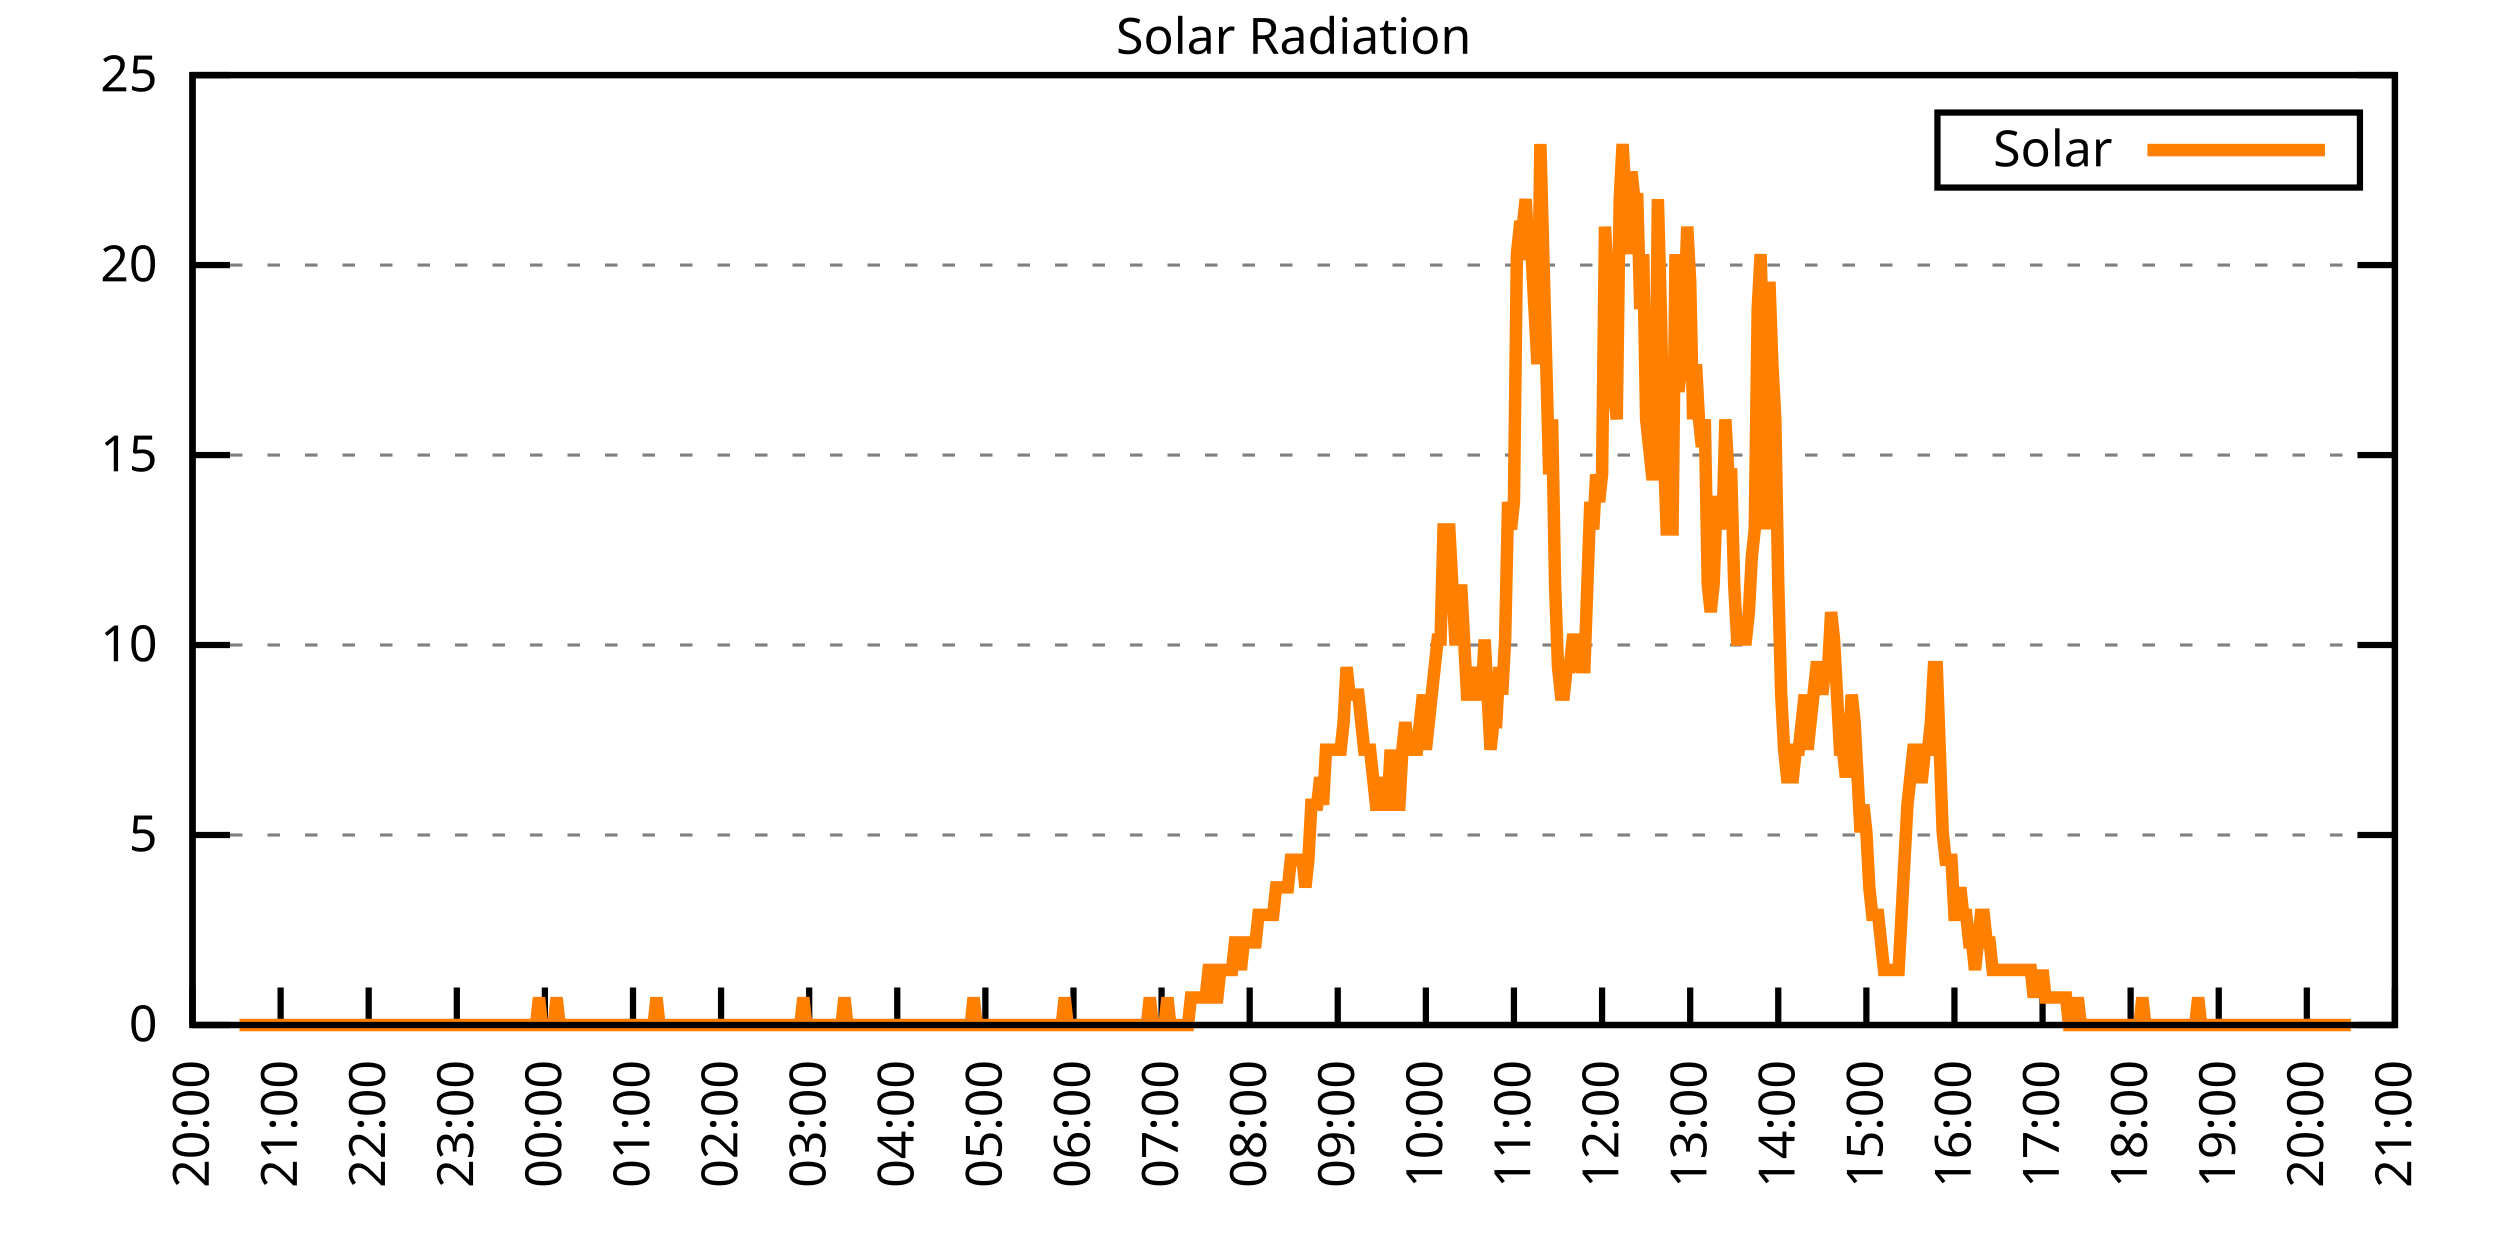
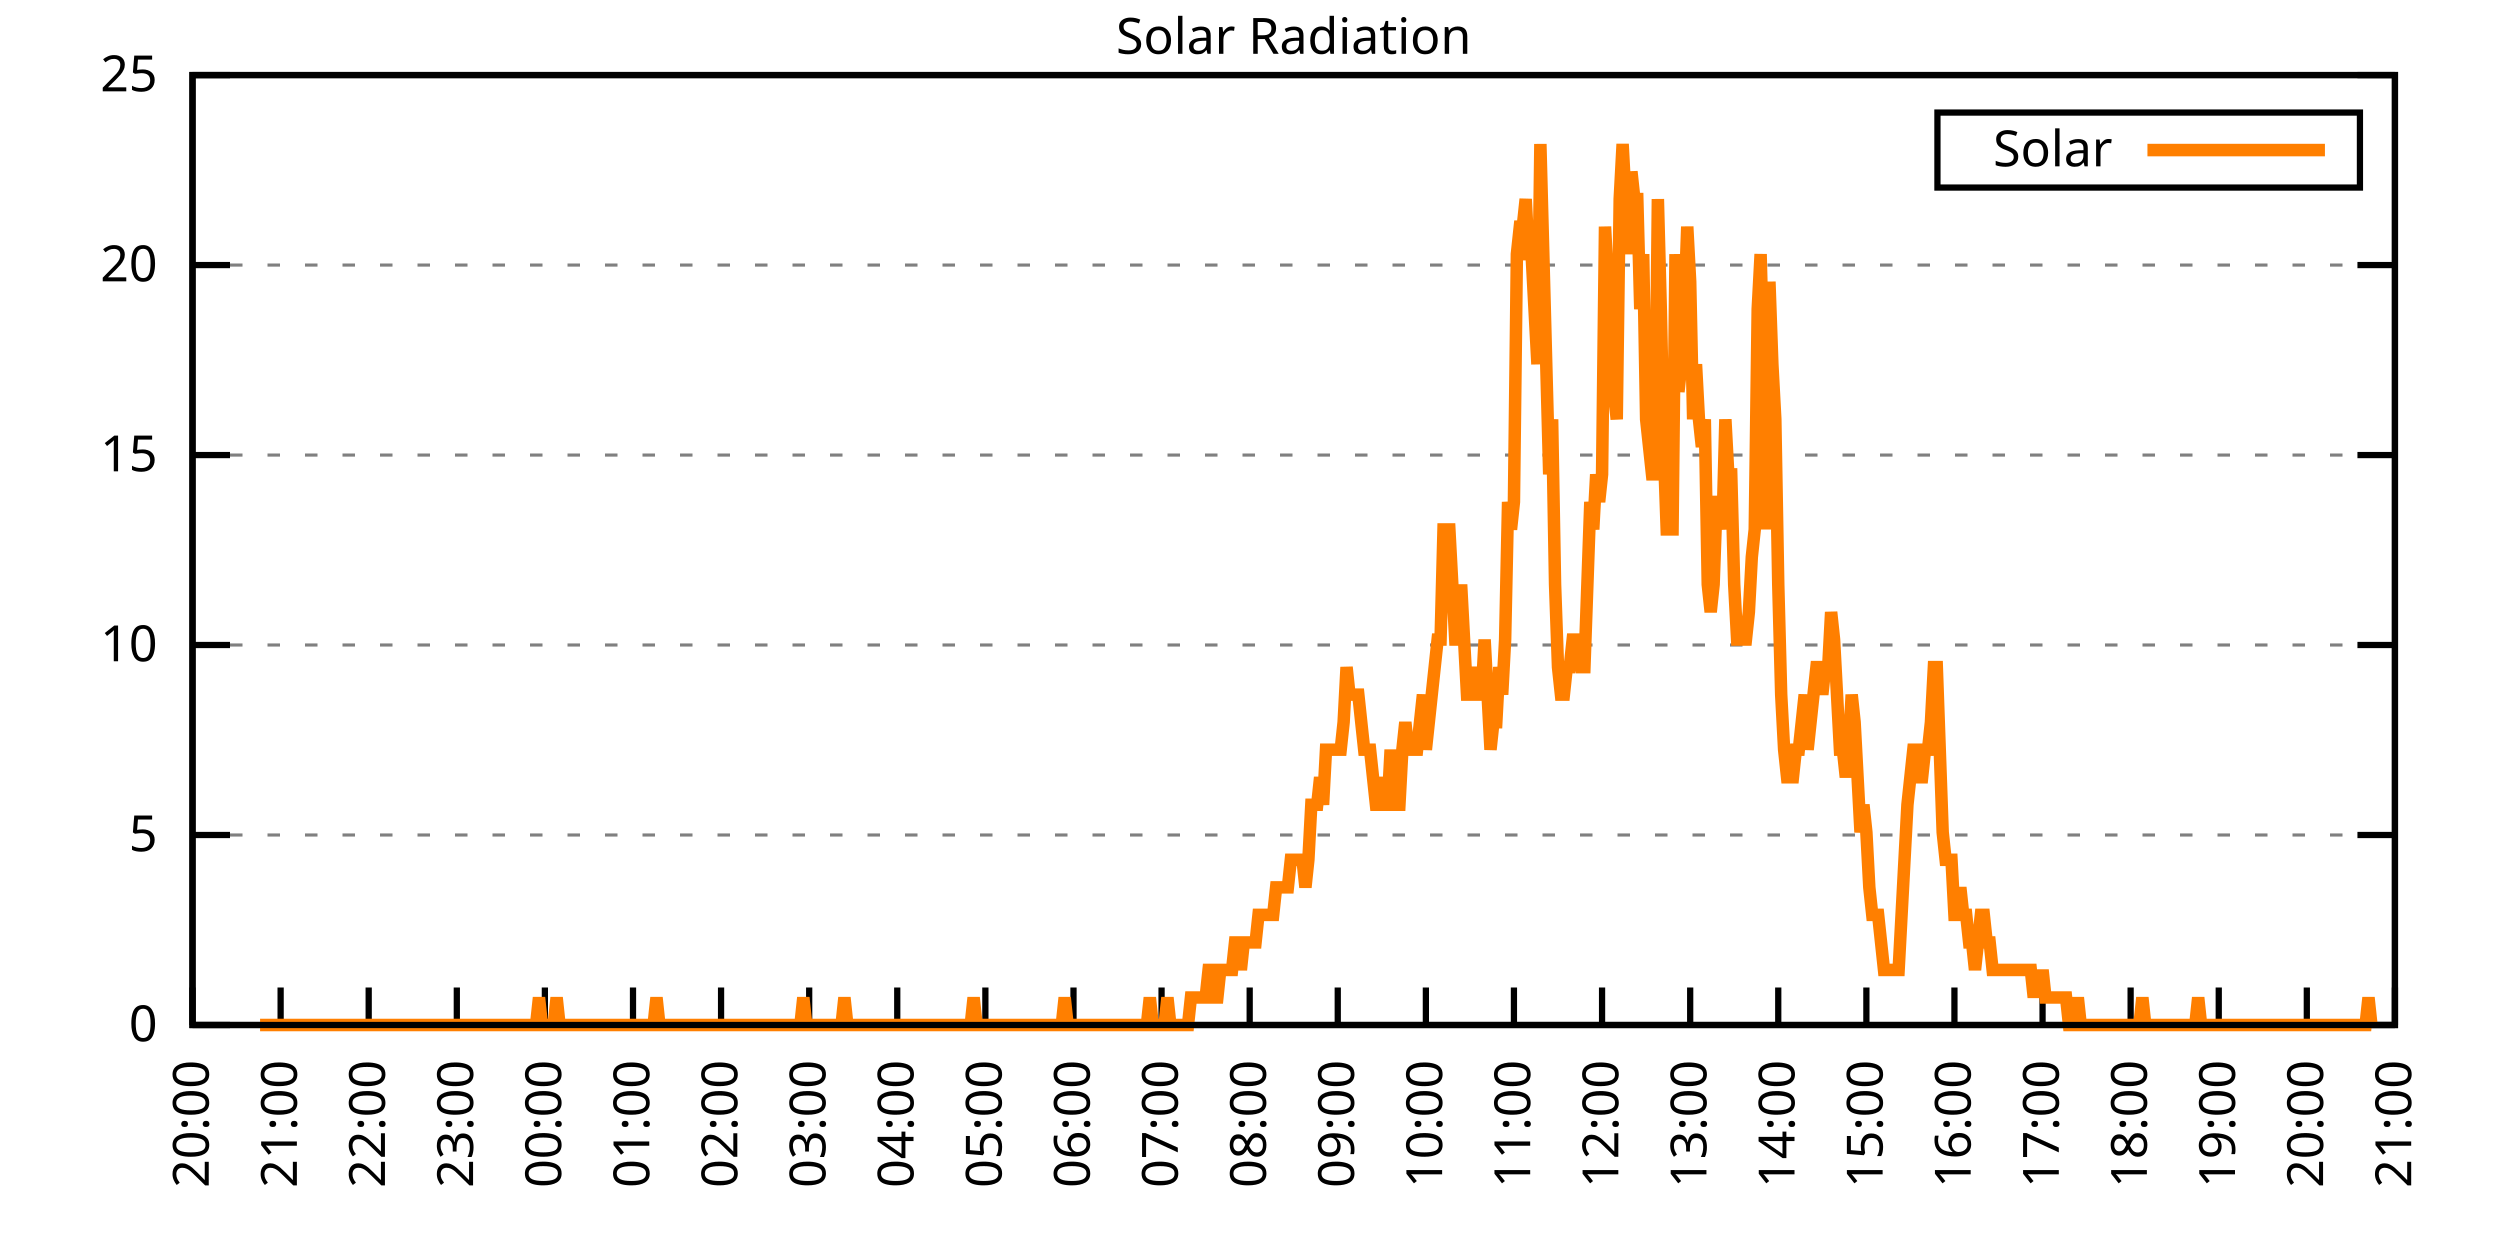
<svg xmlns="http://www.w3.org/2000/svg" xmlns:xlink="http://www.w3.org/1999/xlink" width="400" height="200" viewBox="0 0 400 200">
  <g id="gnuplot_canvas">
    <rect x="0" y="0" width="400" height="200" fill="none" />
    <defs>
      <circle id="gpDot" r="0.5" stroke-width="0.5" stroke="currentColor" />
      <path id="gpPt0" stroke-width="0.333" stroke="currentColor" d="M-1,0 h2 M0,-1 v2" />
      <path id="gpPt1" stroke-width="0.333" stroke="currentColor" d="M-1,-1 L1,1 M1,-1 L-1,1" />
      <path id="gpPt2" stroke-width="0.333" stroke="currentColor" d="M-1,0 L1,0 M0,-1 L0,1 M-1,-1 L1,1 M-1,1 L1,-1" />
      <rect id="gpPt3" stroke-width="0.333" stroke="currentColor" x="-1" y="-1" width="2" height="2" />
      <rect id="gpPt4" stroke-width="0.333" stroke="currentColor" fill="currentColor" x="-1" y="-1" width="2" height="2" />
      <circle id="gpPt5" stroke-width="0.333" stroke="currentColor" cx="0" cy="0" r="1" />
      <use xlink:href="#gpPt5" id="gpPt6" fill="currentColor" stroke="none" />
      <path id="gpPt7" stroke-width="0.333" stroke="currentColor" d="M0,-1.33 L-1.33,0.67 L1.33,0.67 z" />
      <use xlink:href="#gpPt7" id="gpPt8" fill="currentColor" stroke="none" />
      <use xlink:href="#gpPt7" id="gpPt9" stroke="currentColor" transform="rotate(180)" />
      <use xlink:href="#gpPt9" id="gpPt10" fill="currentColor" stroke="none" />
      <use xlink:href="#gpPt3" id="gpPt11" stroke="currentColor" transform="rotate(45)" />
      <use xlink:href="#gpPt11" id="gpPt12" fill="currentColor" stroke="none" />
      <path id="gpPt13" stroke-width="0.333" stroke="currentColor" d="M0,1.330 L1.265,0.411 L0.782,-1.067 L-0.782,-1.076 L-1.265,0.411 z" />
      <use xlink:href="#gpPt13" id="gpPt14" fill="currentColor" stroke="none" />
      <filter id="textbox" filterUnits="objectBoundingBox" x="0" y="0" height="1" width="1">
        <feFlood flood-color="white" flood-opacity="1" result="bgnd" />
        <feComposite in="SourceGraphic" in2="bgnd" operator="atop" />
      </filter>
      <filter id="greybox" filterUnits="objectBoundingBox" x="0" y="0" height="1" width="1">
        <feFlood flood-color="lightgrey" flood-opacity="1" result="grey" />
        <feComposite in="SourceGraphic" in2="grey" operator="atop" />
      </filter>
    </defs>
    <g fill="none" color="white" stroke="currentColor" stroke-width="1.00" stroke-linecap="butt" stroke-linejoin="miter">
</g>
    <g fill="none" color="black" stroke="currentColor" stroke-width="1.00" stroke-linecap="butt" stroke-linejoin="miter">
      <g stroke="none" shape-rendering="crispEdges">
        <polygon fill="rgb(255, 255, 255)" points="30.80,164.00 383.18,164.00 383.18,12.02 30.80,12.02 " />
      </g>
    </g>
    <g fill="none" color="black" stroke="currentColor" stroke-width="1.00" stroke-linecap="butt" stroke-linejoin="miter">
</g>
    <g fill="none" color="black" stroke="black" stroke-width="0.50" stroke-linecap="butt" stroke-linejoin="miter">
</g>
    <g fill="none" color="gray" stroke="currentColor" stroke-width="0.50" stroke-linecap="butt" stroke-linejoin="miter">
      <path stroke="gray" stroke-dasharray="2,4" class="gridline" d="M30.80,164.00 L383.19,164.00  " />
    </g>
    <g fill="none" color="gray" stroke="gray" stroke-width="1.00" stroke-linecap="butt" stroke-linejoin="miter">
</g>
    <g fill="none" color="black" stroke="currentColor" stroke-width="1.00" stroke-linecap="butt" stroke-linejoin="miter">
      <path stroke="black" d="M30.80,164.00 L36.80,164.00 M383.19,164.00 L377.19,164.00  " />
      <g transform="translate(25.20,166.60)" stroke="none" fill="black" font-family="Sans" font-size="8.00" text-anchor="end">
        <text>
          <tspan font-family="Sans"> 0</tspan>
        </text>
      </g>
    </g>
    <g fill="none" color="black" stroke="currentColor" stroke-width="1.00" stroke-linecap="butt" stroke-linejoin="miter">
</g>
    <g fill="none" color="black" stroke="black" stroke-width="0.50" stroke-linecap="butt" stroke-linejoin="miter">
</g>
    <g fill="none" color="gray" stroke="currentColor" stroke-width="0.50" stroke-linecap="butt" stroke-linejoin="miter">
      <path stroke="gray" stroke-dasharray="2,4" class="gridline" d="M30.80,133.60 L383.19,133.60  " />
    </g>
    <g fill="none" color="gray" stroke="gray" stroke-width="1.00" stroke-linecap="butt" stroke-linejoin="miter">
</g>
    <g fill="none" color="black" stroke="currentColor" stroke-width="1.00" stroke-linecap="butt" stroke-linejoin="miter">
      <path stroke="black" d="M30.80,133.60 L36.80,133.60 M383.19,133.60 L377.19,133.60  " />
      <g transform="translate(25.20,136.20)" stroke="none" fill="black" font-family="Sans" font-size="8.00" text-anchor="end">
        <text>
          <tspan font-family="Sans"> 5</tspan>
        </text>
      </g>
    </g>
    <g fill="none" color="black" stroke="currentColor" stroke-width="1.00" stroke-linecap="butt" stroke-linejoin="miter">
</g>
    <g fill="none" color="black" stroke="black" stroke-width="0.50" stroke-linecap="butt" stroke-linejoin="miter">
</g>
    <g fill="none" color="gray" stroke="currentColor" stroke-width="0.50" stroke-linecap="butt" stroke-linejoin="miter">
      <path stroke="gray" stroke-dasharray="2,4" class="gridline" d="M30.80,103.20 L383.19,103.20  " />
    </g>
    <g fill="none" color="gray" stroke="gray" stroke-width="1.00" stroke-linecap="butt" stroke-linejoin="miter">
</g>
    <g fill="none" color="black" stroke="currentColor" stroke-width="1.00" stroke-linecap="butt" stroke-linejoin="miter">
      <path stroke="black" d="M30.80,103.20 L36.80,103.20 M383.19,103.20 L377.19,103.20  " />
      <g transform="translate(25.20,105.80)" stroke="none" fill="black" font-family="Sans" font-size="8.00" text-anchor="end">
        <text>
          <tspan font-family="Sans"> 10</tspan>
        </text>
      </g>
    </g>
    <g fill="none" color="black" stroke="currentColor" stroke-width="1.00" stroke-linecap="butt" stroke-linejoin="miter">
</g>
    <g fill="none" color="black" stroke="black" stroke-width="0.50" stroke-linecap="butt" stroke-linejoin="miter">
</g>
    <g fill="none" color="gray" stroke="currentColor" stroke-width="0.50" stroke-linecap="butt" stroke-linejoin="miter">
      <path stroke="gray" stroke-dasharray="2,4" class="gridline" d="M30.80,72.81 L383.19,72.81  " />
    </g>
    <g fill="none" color="gray" stroke="gray" stroke-width="1.00" stroke-linecap="butt" stroke-linejoin="miter">
</g>
    <g fill="none" color="black" stroke="currentColor" stroke-width="1.00" stroke-linecap="butt" stroke-linejoin="miter">
      <path stroke="black" d="M30.80,72.81 L36.80,72.81 M383.19,72.81 L377.19,72.81  " />
      <g transform="translate(25.20,75.41)" stroke="none" fill="black" font-family="Sans" font-size="8.00" text-anchor="end">
        <text>
          <tspan font-family="Sans"> 15</tspan>
        </text>
      </g>
    </g>
    <g fill="none" color="black" stroke="currentColor" stroke-width="1.00" stroke-linecap="butt" stroke-linejoin="miter">
</g>
    <g fill="none" color="black" stroke="black" stroke-width="0.50" stroke-linecap="butt" stroke-linejoin="miter">
</g>
    <g fill="none" color="gray" stroke="currentColor" stroke-width="0.50" stroke-linecap="butt" stroke-linejoin="miter">
      <path stroke="gray" stroke-dasharray="2,4" class="gridline" d="M30.80,42.41 L383.19,42.41  " />
    </g>
    <g fill="none" color="gray" stroke="gray" stroke-width="1.00" stroke-linecap="butt" stroke-linejoin="miter">
</g>
    <g fill="none" color="black" stroke="currentColor" stroke-width="1.00" stroke-linecap="butt" stroke-linejoin="miter">
      <path stroke="black" d="M30.80,42.41 L36.80,42.41 M383.19,42.41 L377.19,42.41  " />
      <g transform="translate(25.20,45.01)" stroke="none" fill="black" font-family="Sans" font-size="8.00" text-anchor="end">
        <text>
          <tspan font-family="Sans"> 20</tspan>
        </text>
      </g>
    </g>
    <g fill="none" color="black" stroke="currentColor" stroke-width="1.00" stroke-linecap="butt" stroke-linejoin="miter">
</g>
    <g fill="none" color="black" stroke="black" stroke-width="0.50" stroke-linecap="butt" stroke-linejoin="miter">
</g>
    <g fill="none" color="gray" stroke="currentColor" stroke-width="0.50" stroke-linecap="butt" stroke-linejoin="miter">
      <path stroke="gray" stroke-dasharray="2,4" class="gridline" d="M30.80,12.01 L383.19,12.01  " />
    </g>
    <g fill="none" color="gray" stroke="gray" stroke-width="1.00" stroke-linecap="butt" stroke-linejoin="miter">
</g>
    <g fill="none" color="black" stroke="currentColor" stroke-width="1.00" stroke-linecap="butt" stroke-linejoin="miter">
      <path stroke="black" d="M30.80,12.01 L36.80,12.01 M383.19,12.01 L377.19,12.01  " />
      <g transform="translate(25.20,14.61)" stroke="none" fill="black" font-family="Sans" font-size="8.00" text-anchor="end">
        <text>
          <tspan font-family="Sans"> 25</tspan>
        </text>
      </g>
    </g>
    <g fill="none" color="black" stroke="currentColor" stroke-width="1.00" stroke-linecap="butt" stroke-linejoin="miter">
      <path stroke="black" d="M30.80,164.00 L30.80,158.00  " />
      <g transform="translate(33.40,169.60) rotate(270.00)" stroke="none" fill="black" font-family="Sans" font-size="8.00" text-anchor="end">
        <text>
          <tspan font-family="Sans">20:00</tspan>
        </text>
      </g>
    </g>
    <g fill="none" color="black" stroke="currentColor" stroke-width="1.00" stroke-linecap="butt" stroke-linejoin="miter">
      <path stroke="black" d="M44.90,164.00 L44.90,158.00  " />
      <g transform="translate(47.50,169.60) rotate(270.00)" stroke="none" fill="black" font-family="Sans" font-size="8.00" text-anchor="end">
        <text>
          <tspan font-family="Sans">21:00</tspan>
        </text>
      </g>
    </g>
    <g fill="none" color="black" stroke="currentColor" stroke-width="1.00" stroke-linecap="butt" stroke-linejoin="miter">
      <path stroke="black" d="M58.99,164.00 L58.99,158.00  " />
      <g transform="translate(61.59,169.60) rotate(270.00)" stroke="none" fill="black" font-family="Sans" font-size="8.00" text-anchor="end">
        <text>
          <tspan font-family="Sans">22:00</tspan>
        </text>
      </g>
    </g>
    <g fill="none" color="black" stroke="currentColor" stroke-width="1.00" stroke-linecap="butt" stroke-linejoin="miter">
      <path stroke="black" d="M73.09,164.00 L73.09,158.00  " />
      <g transform="translate(75.69,169.60) rotate(270.00)" stroke="none" fill="black" font-family="Sans" font-size="8.00" text-anchor="end">
        <text>
          <tspan font-family="Sans">23:00</tspan>
        </text>
      </g>
    </g>
    <g fill="none" color="black" stroke="currentColor" stroke-width="1.00" stroke-linecap="butt" stroke-linejoin="miter">
      <path stroke="black" d="M87.18,164.00 L87.18,158.00  " />
      <g transform="translate(89.78,169.60) rotate(270.00)" stroke="none" fill="black" font-family="Sans" font-size="8.00" text-anchor="end">
        <text>
          <tspan font-family="Sans">00:00</tspan>
        </text>
      </g>
    </g>
    <g fill="none" color="black" stroke="currentColor" stroke-width="1.00" stroke-linecap="butt" stroke-linejoin="miter">
      <path stroke="black" d="M101.28,164.00 L101.28,158.00  " />
      <g transform="translate(103.88,169.60) rotate(270.00)" stroke="none" fill="black" font-family="Sans" font-size="8.00" text-anchor="end">
        <text>
          <tspan font-family="Sans">01:00</tspan>
        </text>
      </g>
    </g>
    <g fill="none" color="black" stroke="currentColor" stroke-width="1.00" stroke-linecap="butt" stroke-linejoin="miter">
      <path stroke="black" d="M115.37,164.00 L115.37,158.00  " />
      <g transform="translate(117.97,169.60) rotate(270.00)" stroke="none" fill="black" font-family="Sans" font-size="8.00" text-anchor="end">
        <text>
          <tspan font-family="Sans">02:00</tspan>
        </text>
      </g>
    </g>
    <g fill="none" color="black" stroke="currentColor" stroke-width="1.00" stroke-linecap="butt" stroke-linejoin="miter">
      <path stroke="black" d="M129.47,164.00 L129.47,158.00  " />
      <g transform="translate(132.07,169.60) rotate(270.00)" stroke="none" fill="black" font-family="Sans" font-size="8.00" text-anchor="end">
        <text>
          <tspan font-family="Sans">03:00</tspan>
        </text>
      </g>
    </g>
    <g fill="none" color="black" stroke="currentColor" stroke-width="1.00" stroke-linecap="butt" stroke-linejoin="miter">
      <path stroke="black" d="M143.56,164.00 L143.56,158.00  " />
      <g transform="translate(146.16,169.60) rotate(270.00)" stroke="none" fill="black" font-family="Sans" font-size="8.00" text-anchor="end">
        <text>
          <tspan font-family="Sans">04:00</tspan>
        </text>
      </g>
    </g>
    <g fill="none" color="black" stroke="currentColor" stroke-width="1.00" stroke-linecap="butt" stroke-linejoin="miter">
      <path stroke="black" d="M157.66,164.00 L157.66,158.00  " />
      <g transform="translate(160.26,169.60) rotate(270.00)" stroke="none" fill="black" font-family="Sans" font-size="8.00" text-anchor="end">
        <text>
          <tspan font-family="Sans">05:00</tspan>
        </text>
      </g>
    </g>
    <g fill="none" color="black" stroke="currentColor" stroke-width="1.00" stroke-linecap="butt" stroke-linejoin="miter">
      <path stroke="black" d="M171.76,164.00 L171.76,158.00  " />
      <g transform="translate(174.36,169.60) rotate(270.00)" stroke="none" fill="black" font-family="Sans" font-size="8.00" text-anchor="end">
        <text>
          <tspan font-family="Sans">06:00</tspan>
        </text>
      </g>
    </g>
    <g fill="none" color="black" stroke="currentColor" stroke-width="1.00" stroke-linecap="butt" stroke-linejoin="miter">
      <path stroke="black" d="M185.85,164.00 L185.85,158.00  " />
      <g transform="translate(188.45,169.60) rotate(270.00)" stroke="none" fill="black" font-family="Sans" font-size="8.00" text-anchor="end">
        <text>
          <tspan font-family="Sans">07:00</tspan>
        </text>
      </g>
    </g>
    <g fill="none" color="black" stroke="currentColor" stroke-width="1.00" stroke-linecap="butt" stroke-linejoin="miter">
      <path stroke="black" d="M199.95,164.00 L199.95,158.00  " />
      <g transform="translate(202.55,169.60) rotate(270.00)" stroke="none" fill="black" font-family="Sans" font-size="8.00" text-anchor="end">
        <text>
          <tspan font-family="Sans">08:00</tspan>
        </text>
      </g>
    </g>
    <g fill="none" color="black" stroke="currentColor" stroke-width="1.00" stroke-linecap="butt" stroke-linejoin="miter">
      <path stroke="black" d="M214.04,164.00 L214.04,158.00  " />
      <g transform="translate(216.64,169.60) rotate(270.00)" stroke="none" fill="black" font-family="Sans" font-size="8.00" text-anchor="end">
        <text>
          <tspan font-family="Sans">09:00</tspan>
        </text>
      </g>
    </g>
    <g fill="none" color="black" stroke="currentColor" stroke-width="1.00" stroke-linecap="butt" stroke-linejoin="miter">
      <path stroke="black" d="M228.14,164.00 L228.14,158.00  " />
      <g transform="translate(230.74,169.60) rotate(270.00)" stroke="none" fill="black" font-family="Sans" font-size="8.00" text-anchor="end">
        <text>
          <tspan font-family="Sans">10:00</tspan>
        </text>
      </g>
    </g>
    <g fill="none" color="black" stroke="currentColor" stroke-width="1.00" stroke-linecap="butt" stroke-linejoin="miter">
      <path stroke="black" d="M242.23,164.00 L242.23,158.00  " />
      <g transform="translate(244.83,169.60) rotate(270.00)" stroke="none" fill="black" font-family="Sans" font-size="8.00" text-anchor="end">
        <text>
          <tspan font-family="Sans">11:00</tspan>
        </text>
      </g>
    </g>
    <g fill="none" color="black" stroke="currentColor" stroke-width="1.00" stroke-linecap="butt" stroke-linejoin="miter">
      <path stroke="black" d="M256.33,164.00 L256.33,158.00  " />
      <g transform="translate(258.93,169.60) rotate(270.00)" stroke="none" fill="black" font-family="Sans" font-size="8.00" text-anchor="end">
        <text>
          <tspan font-family="Sans">12:00</tspan>
        </text>
      </g>
    </g>
    <g fill="none" color="black" stroke="currentColor" stroke-width="1.00" stroke-linecap="butt" stroke-linejoin="miter">
      <path stroke="black" d="M270.43,164.00 L270.43,158.00  " />
      <g transform="translate(273.03,169.60) rotate(270.00)" stroke="none" fill="black" font-family="Sans" font-size="8.00" text-anchor="end">
        <text>
          <tspan font-family="Sans">13:00</tspan>
        </text>
      </g>
    </g>
    <g fill="none" color="black" stroke="currentColor" stroke-width="1.00" stroke-linecap="butt" stroke-linejoin="miter">
      <path stroke="black" d="M284.52,164.00 L284.52,158.00  " />
      <g transform="translate(287.12,169.60) rotate(270.00)" stroke="none" fill="black" font-family="Sans" font-size="8.00" text-anchor="end">
        <text>
          <tspan font-family="Sans">14:00</tspan>
        </text>
      </g>
    </g>
    <g fill="none" color="black" stroke="currentColor" stroke-width="1.00" stroke-linecap="butt" stroke-linejoin="miter">
      <path stroke="black" d="M298.62,164.00 L298.62,158.00  " />
      <g transform="translate(301.22,169.60) rotate(270.00)" stroke="none" fill="black" font-family="Sans" font-size="8.00" text-anchor="end">
        <text>
          <tspan font-family="Sans">15:00</tspan>
        </text>
      </g>
    </g>
    <g fill="none" color="black" stroke="currentColor" stroke-width="1.00" stroke-linecap="butt" stroke-linejoin="miter">
      <path stroke="black" d="M312.71,164.00 L312.71,158.00  " />
      <g transform="translate(315.31,169.60) rotate(270.00)" stroke="none" fill="black" font-family="Sans" font-size="8.00" text-anchor="end">
        <text>
          <tspan font-family="Sans">16:00</tspan>
        </text>
      </g>
    </g>
    <g fill="none" color="black" stroke="currentColor" stroke-width="1.00" stroke-linecap="butt" stroke-linejoin="miter">
      <path stroke="black" d="M326.81,164.00 L326.81,158.00  " />
      <g transform="translate(329.41,169.60) rotate(270.00)" stroke="none" fill="black" font-family="Sans" font-size="8.00" text-anchor="end">
        <text>
          <tspan font-family="Sans">17:00</tspan>
        </text>
      </g>
    </g>
    <g fill="none" color="black" stroke="currentColor" stroke-width="1.00" stroke-linecap="butt" stroke-linejoin="miter">
      <path stroke="black" d="M340.90,164.00 L340.90,158.00  " />
      <g transform="translate(343.50,169.60) rotate(270.00)" stroke="none" fill="black" font-family="Sans" font-size="8.00" text-anchor="end">
        <text>
          <tspan font-family="Sans">18:00</tspan>
        </text>
      </g>
    </g>
    <g fill="none" color="black" stroke="currentColor" stroke-width="1.00" stroke-linecap="butt" stroke-linejoin="miter">
      <path stroke="black" d="M355.00,164.00 L355.00,158.00  " />
      <g transform="translate(357.60,169.60) rotate(270.00)" stroke="none" fill="black" font-family="Sans" font-size="8.00" text-anchor="end">
        <text>
          <tspan font-family="Sans">19:00</tspan>
        </text>
      </g>
    </g>
    <g fill="none" color="black" stroke="currentColor" stroke-width="1.00" stroke-linecap="butt" stroke-linejoin="miter">
      <path stroke="black" d="M369.09,164.00 L369.09,158.00  " />
      <g transform="translate(371.69,169.60) rotate(270.00)" stroke="none" fill="black" font-family="Sans" font-size="8.00" text-anchor="end">
        <text>
          <tspan font-family="Sans">20:00</tspan>
        </text>
      </g>
    </g>
    <g fill="none" color="black" stroke="currentColor" stroke-width="1.00" stroke-linecap="butt" stroke-linejoin="miter">
      <path stroke="black" d="M383.19,164.00 L383.19,158.00  " />
      <g transform="translate(385.79,169.60) rotate(270.00)" stroke="none" fill="black" font-family="Sans" font-size="8.00" text-anchor="end">
        <text>
          <tspan font-family="Sans">21:00</tspan>
        </text>
      </g>
    </g>
    <g fill="none" color="black" stroke="currentColor" stroke-width="1.00" stroke-linecap="butt" stroke-linejoin="miter">
</g>
    <g fill="none" color="black" stroke="currentColor" stroke-width="1.00" stroke-linecap="butt" stroke-linejoin="miter">
      <path stroke="black" d="M30.80,12.01 L30.80,164.00 L383.19,164.00 L383.19,12.01 L30.80,12.01 Z  " />
    </g>
    <g fill="none" color="black" stroke="currentColor" stroke-width="1.00" stroke-linecap="butt" stroke-linejoin="miter">
</g>
    <g fill="none" color="black" stroke="currentColor" stroke-width="1.00" stroke-linecap="butt" stroke-linejoin="miter">
      <path stroke="black" d="M309.99,30.01 L309.99,18.01 L377.59,18.01 L377.59,30.01 L309.99,30.01 Z  " />
    </g>
    <g id="Solar_Radiation_plot_1">
      <g fill="none" color="white" stroke="black" stroke-width="2.00" stroke-linecap="butt" stroke-linejoin="miter">
</g>
      <g fill="none" color="black" stroke="currentColor" stroke-width="2.00" stroke-linecap="butt" stroke-linejoin="miter">
        <g transform="translate(337.99,26.61)" stroke="none" fill="black" font-family="Sans" font-size="8.00" text-anchor="end">
          <text>
            <tspan font-family="Sans">Solar</tspan>
          </text>
        </g>
      </g>
      <g fill="none" color="black" stroke="currentColor" stroke-width="2.00" stroke-linecap="butt" stroke-linejoin="miter">
-         <path stroke="rgb(255, 127,   0)" d="M343.59,24.01 L371.99,24.01 M38.32,164.00 L38.79,164.00 L39.26,164.00 L39.73,164.00 L40.20,164.00 L40.67,164.00   L41.14,164.00 L41.61,164.00 L42.08,164.00 L42.55,164.00 L43.02,164.00 L43.49,164.00 L43.96,164.00 L44.43,164.00   L44.90,164.00 L45.37,164.00 L45.84,164.00 L46.31,164.00 L46.78,164.00 L47.24,164.00 L47.71,164.00 L48.18,164.00   L48.65,164.00 L49.12,164.00 L49.59,164.00 L50.06,164.00 L50.53,164.00 L51.00,164.00 L51.47,164.00 L51.94,164.00   L52.41,164.00 L52.88,164.00 L53.35,164.00 L53.82,164.00 L54.29,164.00 L54.76,164.00 L55.23,164.00 L55.70,164.00   L56.17,164.00 L56.64,164.00 L57.11,164.00 L57.58,164.00 L58.05,164.00 L58.52,164.00 L58.99,164.00 L59.46,164.00   L59.93,164.00 L60.40,164.00 L60.87,164.00 L61.34,164.00 L61.81,164.00 L62.28,164.00 L62.75,164.00 L63.22,164.00   L63.69,164.00 L64.16,164.00 L64.63,164.00 L65.10,164.00 L65.57,164.00 L66.04,164.00 L66.51,164.00 L66.98,164.00   L67.45,164.00 L67.92,164.00 L68.39,164.00 L68.86,164.00 L69.33,164.00 L69.80,164.00 L70.27,164.00 L70.74,164.00   L71.21,164.00 L71.68,164.00 L72.15,164.00 L72.62,164.00 L73.09,164.00 L73.56,164.00 L74.03,164.00 L74.50,164.00   L74.97,164.00 L75.44,164.00 L75.91,164.00 L76.38,164.00 L76.85,164.00 L77.32,164.00 L77.79,164.00 L78.26,164.00   L78.73,164.00 L79.19,164.00 L79.66,164.00 L80.13,164.00 L80.60,164.00 L81.07,164.00 L81.54,164.00 L82.01,164.00   L82.48,164.00 L82.95,164.00 L83.42,164.00 L83.89,164.00 L84.36,164.00 L84.83,164.00 L85.30,164.00 L85.77,164.00   L86.24,159.60 L86.71,164.00 L87.18,164.00 L87.65,164.00 L88.12,164.00 L88.59,164.00 L89.06,159.60 L89.53,164.00   L90.00,164.00 L90.47,164.00 L90.94,164.00 L91.41,164.00 L91.88,164.00 L92.35,164.00 L92.82,164.00 L93.29,164.00   L93.76,164.00 L94.23,164.00 L94.70,164.00 L95.17,164.00 L95.64,164.00 L96.11,164.00 L96.58,164.00 L97.05,164.00   L97.52,164.00 L97.99,164.00 L98.46,164.00 L98.93,164.00 L99.40,164.00 L99.87,164.00 L100.34,164.00 L100.81,164.00   L101.28,164.00 L101.75,164.00 L102.22,164.00 L102.69,164.00 L103.16,164.00 L103.63,164.00 L104.10,164.00 L104.57,164.00   L105.04,159.60 L105.51,164.00 L105.98,164.00 L106.45,164.00 L106.92,164.00 L107.39,164.00 L107.86,164.00 L108.33,164.00   L108.80,164.00 L109.27,164.00 L109.74,164.00 L110.21,164.00 L110.68,164.00 L111.14,164.00 L111.61,164.00 L112.08,164.00   L112.55,164.00 L113.02,164.00 L113.49,164.00 L113.96,164.00 L114.43,164.00 L114.90,164.00 L115.37,164.00 L115.84,164.00   L116.31,164.00 L116.78,164.00 L117.25,164.00 L117.72,164.00 L118.19,164.00 L118.66,164.00 L119.13,164.00 L119.60,164.00   L120.07,164.00 L120.54,164.00 L121.01,164.00 L121.48,164.00 L121.95,164.00 L122.42,164.00 L122.89,164.00 L123.36,164.00   L123.83,164.00 L124.30,164.00 L124.77,164.00 L125.24,164.00 L125.71,164.00 L126.18,164.00 L126.65,164.00 L127.12,164.00   L127.59,164.00 L128.06,164.00 L128.53,159.60 L129.00,164.00 L129.47,164.00 L129.94,164.00 L130.41,164.00 L130.88,164.00   L131.35,164.00 L131.82,164.00 L132.29,164.00 L132.76,164.00 L133.23,164.00 L133.70,164.00 L134.17,164.00 L134.64,164.00   L135.11,159.60 L135.58,164.00 L136.05,164.00 L136.52,164.00 L136.99,164.00 L137.46,164.00 L137.93,164.00 L138.40,164.00   L138.87,164.00 L139.34,164.00 L139.81,164.00 L140.28,164.00 L140.75,164.00 L141.22,164.00 L141.69,164.00 L142.16,164.00   L142.63,164.00 L143.09,164.00 L143.56,164.00 L144.03,164.00 L144.50,164.00 L144.97,164.00 L145.44,164.00 L145.91,164.00   L146.38,164.00 L146.85,164.00 L147.32,164.00 L147.79,164.00 L148.26,164.00 L148.73,164.00 L149.20,164.00 L149.67,164.00   L150.14,164.00 L150.61,164.00 L151.08,164.00 L151.55,164.00 L152.02,164.00 L152.49,164.00 L152.96,164.00 L153.43,164.00   L153.90,164.00 L154.37,164.00 L154.84,164.00 L155.31,164.00 L155.78,159.60 L156.25,164.00 L156.72,164.00 L157.19,164.00   L157.66,164.00 L158.13,164.00 L158.60,164.00 L159.07,164.00 L159.54,164.00 L160.01,164.00 L160.48,164.00 L160.95,164.00   L161.42,164.00 L161.89,164.00 L162.36,164.00 L162.83,164.00 L163.30,164.00 L163.77,164.00 L164.24,164.00 L164.71,164.00   L165.18,164.00 L165.65,164.00 L166.12,164.00 L166.59,164.00 L167.06,164.00 L167.53,164.00 L168.00,164.00 L168.47,164.00   L168.94,164.00 L169.41,164.00 L169.88,164.00 L170.35,159.60 L170.82,164.00 L171.29,164.00 L171.76,164.00 L172.23,164.00   L172.70,164.00 L173.17,164.00 L173.64,164.00 L174.11,164.00 L174.58,164.00 L175.04,164.00 L175.51,164.00 L175.98,164.00   L176.45,164.00 L176.92,164.00 L177.39,164.00 L177.86,164.00 L178.33,164.00 L178.80,164.00 L179.27,164.00 L179.74,164.00   L180.21,164.00 L180.68,164.00 L181.15,164.00 L181.62,164.00 L182.09,164.00 L182.56,164.00 L183.03,164.00 L183.50,164.00   L183.97,159.60 L184.44,164.00 L184.91,164.00 L185.38,164.00 L185.85,164.00 L186.32,164.00 L186.79,159.60 L187.26,164.00   L187.73,164.00 L188.20,164.00 L188.67,164.00 L189.14,164.00 L189.61,164.00 L190.08,164.00 L190.55,159.60 L191.02,159.60   L191.49,159.60 L191.96,159.60 L192.43,159.60 L192.90,159.60 L193.37,155.19 L193.84,155.19 L194.31,159.60 L194.78,159.60   L195.25,155.19 L195.72,155.19 L196.19,155.19 L196.66,155.19 L197.13,155.19 L197.60,150.79 L198.07,150.79 L198.54,155.19   L199.01,150.79 L199.48,150.79 L199.95,150.79 L200.42,150.79 L200.89,150.79 L201.36,146.38 L201.83,146.38 L202.30,146.38   L202.77,146.38 L203.24,146.38 L203.71,146.38 L204.18,141.98 L204.65,141.98 L205.12,141.98 L205.59,141.98 L206.06,141.98   L206.53,137.57 L207.00,137.57 L207.46,137.57 L207.93,137.57 L208.40,137.57 L208.87,141.98 L209.34,137.57 L209.81,128.76   L210.28,128.76 L210.75,128.76 L211.22,124.36 L211.69,128.76 L212.16,119.95 L212.63,119.95 L213.10,119.95 L213.57,119.95   L214.04,119.95 L214.51,119.95 L214.98,115.55 L215.45,106.74 L215.92,111.14 L216.39,111.14 L216.86,111.14 L217.33,111.14   L217.80,115.55 L218.27,119.95 L218.74,119.95 L219.21,119.95 L219.68,124.36 L220.15,128.76 L220.62,128.76 L221.09,124.36   L221.56,128.76 L222.03,128.76 L222.50,119.95 L222.97,128.76 L223.44,128.76 L223.91,128.76 L224.38,119.95 L224.85,115.55   L225.32,119.95 L225.79,119.95 L226.26,119.95 L226.73,119.95 L227.20,115.55 L227.67,111.14 L228.14,119.95 L228.61,115.55   L229.08,111.14 L229.55,106.74 L230.02,102.33 L230.49,102.33 L230.96,84.71 L231.43,84.71 L231.90,84.71 L232.37,93.52   L232.84,102.33 L233.31,102.33 L233.78,93.52 L234.25,102.33 L234.72,111.14 L235.19,111.14 L235.66,111.14 L236.13,106.74   L236.60,111.14 L237.07,111.14 L237.54,102.33 L238.01,111.14 L238.48,119.95 L238.95,115.55 L239.41,115.55 L239.88,106.74   L240.35,111.14 L240.82,102.33 L241.29,80.31 L241.76,84.71 L242.23,80.31 L242.70,40.66 L243.17,36.26 L243.64,36.26   L244.11,31.85 L244.58,40.66 L245.05,40.66 L245.52,49.47 L245.99,58.28 L246.46,23.04 L246.93,40.66 L247.40,58.28   L247.87,75.90 L248.34,67.09 L248.81,93.52 L249.28,106.74 L249.75,111.14 L250.22,111.14 L250.69,106.74 L251.16,106.74   L251.63,102.33 L252.10,102.33 L252.57,102.33 L253.04,106.74 L253.51,106.74 L253.98,93.52 L254.45,80.31 L254.92,84.71   L255.39,75.90 L255.86,80.31 L256.33,75.90 L256.80,36.26 L257.27,45.07 L257.74,49.47 L258.21,62.69 L258.68,67.09   L259.15,31.85 L259.62,23.04 L260.09,31.85 L260.56,40.66 L261.03,27.45 L261.50,31.85 L261.97,31.85 L262.44,49.47   L262.91,40.66 L263.38,67.09 L263.85,71.50 L264.32,75.90 L264.79,75.90 L265.26,31.85 L265.73,49.47 L266.20,71.50   L266.67,84.71 L267.14,84.71 L267.61,84.71 L268.08,40.66 L268.55,62.69 L269.02,58.28 L269.49,49.47 L269.96,36.26   L270.43,45.07 L270.90,67.09 L271.36,58.28 L271.83,67.09 L272.30,71.50 L272.77,67.09 L273.24,93.52 L273.71,97.93   L274.18,93.52 L274.65,80.31 L275.12,80.31 L275.59,84.71 L276.06,67.09 L276.53,75.90 L277.00,75.90 L277.47,93.52   L277.94,102.33 L278.41,102.33 L278.88,102.33 L279.35,102.33 L279.82,97.93 L280.29,89.12 L280.76,84.71 L281.23,49.47   L281.70,40.66 L282.17,58.28 L282.64,84.71 L283.11,45.07 L283.58,58.28 L284.05,67.09 L284.52,93.52 L284.99,111.14   L285.46,119.95 L285.93,124.36 L286.40,124.36 L286.87,124.36 L287.34,119.95 L287.81,119.95 L288.28,115.55 L288.75,111.14   L289.22,119.95 L289.69,115.55 L290.16,111.14 L290.63,106.74 L291.10,106.74 L291.57,111.14 L292.04,106.74 L292.51,106.74   L292.98,97.93 L293.45,102.33 L293.92,111.14 L294.39,119.95 L294.86,119.95 L295.33,124.36 L295.80,119.95 L296.27,111.14   L296.74,115.55 L297.21,124.36 L297.68,133.17 L298.15,128.76 L298.62,133.17 L299.09,141.98 L299.56,146.38 L300.03,146.38   L300.50,146.38 L300.97,150.79 L301.44,155.19 L301.91,155.19 L302.38,155.19 L302.85,155.19 L303.31,155.19 L303.78,155.19   L304.25,146.38 L304.72,137.57 L305.19,128.76 L305.66,124.36 L306.13,119.95 L306.60,119.95 L307.07,124.36 L307.54,124.36   L308.01,119.95 L308.48,119.95 L308.95,115.55 L309.42,106.74 L309.89,106.74 L310.36,119.95 L310.83,133.17 L311.30,137.57   L311.77,137.57 L312.24,137.57 L312.71,146.38 L313.18,146.38 L313.65,141.98 L314.12,146.38 L314.59,146.38 L315.06,150.79   L315.53,150.79 L316.00,155.19 L316.47,150.79 L316.94,146.38 L317.41,146.38 L317.88,150.79 L318.35,150.79 L318.82,155.19   L319.29,155.19 L319.76,155.19 L320.23,155.19 L320.70,155.19 L321.17,155.19 L321.64,155.19 L322.11,155.19 L322.58,155.19   L323.05,155.19 L323.52,155.19 L323.99,155.19 L324.46,155.19 L324.93,155.19 L325.40,159.60 L325.87,155.19 L326.34,159.60   L326.81,155.19 L327.28,159.60 L327.75,159.60 L328.22,159.60 L328.69,159.60 L329.16,159.60 L329.63,159.60 L330.10,159.60   L330.57,159.60 L331.04,164.00 L331.51,164.00 L331.98,164.00 L332.45,159.60 L332.92,164.00 L333.39,164.00 L333.86,164.00   L334.33,164.00 L334.80,164.00 L335.26,164.00 L335.73,164.00 L336.20,164.00 L336.67,164.00 L337.14,164.00 L337.61,164.00   L338.08,164.00 L338.55,164.00 L339.02,164.00 L339.49,164.00 L339.96,164.00 L340.43,164.00 L340.90,164.00 L341.37,164.00   L341.84,164.00 L342.31,164.00 L342.78,159.60 L343.25,164.00 L343.72,164.00 L344.19,164.00 L344.66,164.00 L345.13,164.00   L345.60,164.00 L346.07,164.00 L346.54,164.00 L347.01,164.00 L347.48,164.00 L347.95,164.00 L348.42,164.00 L348.89,164.00   L349.36,164.00 L349.83,164.00 L350.30,164.00 L350.77,164.00 L351.24,164.00 L351.71,159.60 L352.18,164.00 L352.65,164.00   L353.12,164.00 L353.59,164.00 L354.06,164.00 L354.53,164.00 L355.00,164.00 L355.47,164.00 L355.94,164.00 L356.41,164.00   L356.88,164.00 L357.35,164.00 L357.82,164.00 L358.29,164.00 L358.76,164.00 L359.23,164.00 L359.70,164.00 L360.17,164.00   L360.64,164.00 L361.11,164.00 L361.58,164.00 L362.05,164.00 L362.52,164.00 L362.99,164.00 L363.46,164.00 L363.93,164.00   L364.40,164.00 L364.87,164.00 L365.34,164.00 L365.81,164.00 L366.28,164.00 L366.75,164.00 L367.21,164.00 L367.68,164.00   L368.15,164.00 L368.62,164.00 L369.09,164.00 L369.56,164.00 L370.03,164.00 L370.50,164.00 L370.97,164.00 L371.44,164.00   L371.91,164.00 L372.38,164.00 L372.85,164.00 L373.32,164.00 L373.79,164.00 L374.26,164.00 L374.73,164.00 L375.20,164.00   L375.67,164.00 L376.14,164.00  " />
+         <path stroke="rgb(255, 127,   0)" d="M343.59,24.01 L371.99,24.01 M41.61,164.00 L42.08,164.00 L42.55,164.00 L43.02,164.00 L43.49,164.00 L43.96,164.00   L44.43,164.00 L44.90,164.00 L45.37,164.00 L45.84,164.00 L46.31,164.00 L46.78,164.00 L47.24,164.00 L47.71,164.00   L48.18,164.00 L48.65,164.00 L49.12,164.00 L49.59,164.00 L50.06,164.00 L50.53,164.00 L51.00,164.00 L51.47,164.00   L51.94,164.00 L52.41,164.00 L52.88,164.00 L53.35,164.00 L53.82,164.00 L54.29,164.00 L54.76,164.00 L55.23,164.00   L55.70,164.00 L56.17,164.00 L56.64,164.00 L57.11,164.00 L57.58,164.00 L58.05,164.00 L58.52,164.00 L58.99,164.00   L59.46,164.00 L59.93,164.00 L60.40,164.00 L60.87,164.00 L61.34,164.00 L61.81,164.00 L62.28,164.00 L62.75,164.00   L63.22,164.00 L63.69,164.00 L64.16,164.00 L64.63,164.00 L65.10,164.00 L65.57,164.00 L66.04,164.00 L66.51,164.00   L66.98,164.00 L67.45,164.00 L67.92,164.00 L68.39,164.00 L68.86,164.00 L69.33,164.00 L69.80,164.00 L70.27,164.00   L70.74,164.00 L71.21,164.00 L71.68,164.00 L72.15,164.00 L72.62,164.00 L73.09,164.00 L73.56,164.00 L74.03,164.00   L74.50,164.00 L74.97,164.00 L75.44,164.00 L75.91,164.00 L76.38,164.00 L76.85,164.00 L77.32,164.00 L77.79,164.00   L78.26,164.00 L78.73,164.00 L79.19,164.00 L79.66,164.00 L80.13,164.00 L80.60,164.00 L81.07,164.00 L81.54,164.00   L82.01,164.00 L82.48,164.00 L82.95,164.00 L83.42,164.00 L83.89,164.00 L84.36,164.00 L84.83,164.00 L85.30,164.00   L85.77,164.00 L86.24,159.60 L86.71,164.00 L87.18,164.00 L87.65,164.00 L88.12,164.00 L88.59,164.00 L89.06,159.60   L89.53,164.00 L90.00,164.00 L90.47,164.00 L90.94,164.00 L91.41,164.00 L91.88,164.00 L92.35,164.00 L92.82,164.00   L93.29,164.00 L93.76,164.00 L94.23,164.00 L94.70,164.00 L95.17,164.00 L95.64,164.00 L96.11,164.00 L96.58,164.00   L97.05,164.00 L97.52,164.00 L97.99,164.00 L98.46,164.00 L98.93,164.00 L99.40,164.00 L99.87,164.00 L100.34,164.00   L100.81,164.00 L101.28,164.00 L101.75,164.00 L102.22,164.00 L102.69,164.00 L103.16,164.00 L103.63,164.00 L104.10,164.00   L104.57,164.00 L105.04,159.60 L105.51,164.00 L105.98,164.00 L106.45,164.00 L106.92,164.00 L107.39,164.00 L107.86,164.00   L108.33,164.00 L108.80,164.00 L109.27,164.00 L109.74,164.00 L110.21,164.00 L110.68,164.00 L111.14,164.00 L111.61,164.00   L112.08,164.00 L112.55,164.00 L113.02,164.00 L113.49,164.00 L113.96,164.00 L114.43,164.00 L114.90,164.00 L115.37,164.00   L115.84,164.00 L116.31,164.00 L116.78,164.00 L117.25,164.00 L117.72,164.00 L118.19,164.00 L118.66,164.00 L119.13,164.00   L119.60,164.00 L120.07,164.00 L120.54,164.00 L121.01,164.00 L121.48,164.00 L121.95,164.00 L122.42,164.00 L122.89,164.00   L123.36,164.00 L123.83,164.00 L124.30,164.00 L124.77,164.00 L125.24,164.00 L125.71,164.00 L126.18,164.00 L126.65,164.00   L127.12,164.00 L127.59,164.00 L128.06,164.00 L128.53,159.60 L129.00,164.00 L129.47,164.00 L129.94,164.00 L130.41,164.00   L130.88,164.00 L131.35,164.00 L131.82,164.00 L132.29,164.00 L132.76,164.00 L133.23,164.00 L133.70,164.00 L134.17,164.00   L134.64,164.00 L135.11,159.60 L135.58,164.00 L136.05,164.00 L136.52,164.00 L136.99,164.00 L137.46,164.00 L137.93,164.00   L138.40,164.00 L138.87,164.00 L139.34,164.00 L139.81,164.00 L140.28,164.00 L140.75,164.00 L141.22,164.00 L141.69,164.00   L142.16,164.00 L142.63,164.00 L143.09,164.00 L143.56,164.00 L144.03,164.00 L144.50,164.00 L144.97,164.00 L145.44,164.00   L145.91,164.00 L146.38,164.00 L146.85,164.00 L147.32,164.00 L147.79,164.00 L148.26,164.00 L148.73,164.00 L149.20,164.00   L149.67,164.00 L150.14,164.00 L150.61,164.00 L151.08,164.00 L151.55,164.00 L152.02,164.00 L152.49,164.00 L152.96,164.00   L153.43,164.00 L153.90,164.00 L154.37,164.00 L154.84,164.00 L155.31,164.00 L155.78,159.60 L156.25,164.00 L156.72,164.00   L157.19,164.00 L157.66,164.00 L158.13,164.00 L158.60,164.00 L159.07,164.00 L159.54,164.00 L160.01,164.00 L160.48,164.00   L160.95,164.00 L161.42,164.00 L161.89,164.00 L162.36,164.00 L162.83,164.00 L163.30,164.00 L163.77,164.00 L164.24,164.00   L164.71,164.00 L165.18,164.00 L165.65,164.00 L166.12,164.00 L166.59,164.00 L167.06,164.00 L167.53,164.00 L168.00,164.00   L168.47,164.00 L168.94,164.00 L169.41,164.00 L169.88,164.00 L170.35,159.60 L170.82,164.00 L171.29,164.00 L171.76,164.00   L172.23,164.00 L172.70,164.00 L173.17,164.00 L173.64,164.00 L174.11,164.00 L174.58,164.00 L175.04,164.00 L175.51,164.00   L175.98,164.00 L176.45,164.00 L176.92,164.00 L177.39,164.00 L177.86,164.00 L178.33,164.00 L178.80,164.00 L179.27,164.00   L179.74,164.00 L180.21,164.00 L180.68,164.00 L181.15,164.00 L181.62,164.00 L182.09,164.00 L182.56,164.00 L183.03,164.00   L183.50,164.00 L183.97,159.60 L184.44,164.00 L184.91,164.00 L185.38,164.00 L185.85,164.00 L186.32,164.00 L186.79,159.60   L187.26,164.00 L187.73,164.00 L188.20,164.00 L188.67,164.00 L189.14,164.00 L189.61,164.00 L190.08,164.00 L190.55,159.60   L191.02,159.60 L191.49,159.60 L191.96,159.60 L192.43,159.60 L192.90,159.60 L193.37,155.19 L193.84,155.19 L194.31,159.60   L194.78,159.60 L195.25,155.19 L195.72,155.19 L196.19,155.19 L196.66,155.19 L197.13,155.19 L197.60,150.79 L198.07,150.79   L198.54,155.19 L199.01,150.79 L199.48,150.79 L199.95,150.79 L200.42,150.79 L200.89,150.79 L201.36,146.38 L201.83,146.38   L202.30,146.38 L202.77,146.38 L203.24,146.38 L203.71,146.38 L204.18,141.98 L204.65,141.98 L205.12,141.98 L205.59,141.98   L206.06,141.98 L206.53,137.57 L207.00,137.57 L207.46,137.57 L207.93,137.57 L208.40,137.57 L208.87,141.98 L209.34,137.57   L209.81,128.76 L210.28,128.76 L210.75,128.76 L211.22,124.36 L211.69,128.76 L212.16,119.95 L212.63,119.95 L213.10,119.95   L213.57,119.95 L214.04,119.95 L214.51,119.95 L214.98,115.55 L215.45,106.74 L215.92,111.14 L216.39,111.14 L216.86,111.14   L217.33,111.14 L217.80,115.55 L218.27,119.95 L218.74,119.95 L219.21,119.95 L219.68,124.36 L220.15,128.76 L220.62,128.76   L221.09,124.36 L221.56,128.76 L222.03,128.76 L222.50,119.95 L222.97,128.76 L223.44,128.76 L223.91,128.76 L224.38,119.95   L224.85,115.55 L225.32,119.95 L225.79,119.95 L226.26,119.95 L226.73,119.95 L227.20,115.55 L227.67,111.14 L228.14,119.95   L228.61,115.55 L229.08,111.14 L229.55,106.74 L230.02,102.33 L230.49,102.33 L230.96,84.71 L231.43,84.71 L231.90,84.71   L232.37,93.52 L232.84,102.33 L233.31,102.33 L233.78,93.52 L234.25,102.33 L234.72,111.14 L235.19,111.14 L235.66,111.14   L236.13,106.74 L236.60,111.14 L237.07,111.14 L237.54,102.33 L238.01,111.14 L238.48,119.95 L238.95,115.55 L239.41,115.55   L239.88,106.74 L240.35,111.14 L240.82,102.33 L241.29,80.31 L241.76,84.71 L242.23,80.31 L242.70,40.66 L243.17,36.26   L243.64,36.26 L244.11,31.85 L244.58,40.66 L245.05,40.66 L245.52,49.47 L245.99,58.28 L246.46,23.04 L246.93,40.66   L247.40,58.28 L247.87,75.90 L248.34,67.09 L248.81,93.52 L249.28,106.74 L249.75,111.14 L250.22,111.14 L250.69,106.74   L251.16,106.74 L251.63,102.33 L252.10,102.33 L252.57,102.33 L253.04,106.74 L253.51,106.74 L253.98,93.52 L254.45,80.31   L254.92,84.71 L255.39,75.90 L255.86,80.31 L256.33,75.90 L256.80,36.26 L257.27,45.07 L257.74,49.47 L258.21,62.69   L258.68,67.09 L259.15,31.85 L259.62,23.04 L260.09,31.85 L260.56,40.66 L261.03,27.45 L261.50,31.85 L261.97,31.85   L262.44,49.47 L262.91,40.66 L263.38,67.09 L263.85,71.50 L264.32,75.90 L264.79,75.90 L265.26,31.85 L265.73,49.47   L266.20,71.50 L266.67,84.71 L267.14,84.71 L267.61,84.71 L268.08,40.66 L268.55,62.69 L269.02,58.28 L269.49,49.47   L269.96,36.26 L270.43,45.07 L270.90,67.09 L271.36,58.28 L271.83,67.09 L272.30,71.50 L272.77,67.09 L273.24,93.52   L273.71,97.93 L274.18,93.52 L274.65,80.31 L275.12,80.31 L275.59,84.71 L276.06,67.09 L276.53,75.90 L277.00,75.90   L277.47,93.52 L277.94,102.33 L278.41,102.33 L278.88,102.33 L279.35,102.33 L279.82,97.93 L280.29,89.12 L280.76,84.71   L281.23,49.47 L281.70,40.66 L282.17,58.28 L282.64,84.71 L283.11,45.07 L283.58,58.28 L284.05,67.09 L284.52,93.52   L284.99,111.14 L285.46,119.95 L285.93,124.36 L286.40,124.36 L286.87,124.36 L287.34,119.95 L287.81,119.95 L288.28,115.55   L288.75,111.14 L289.22,119.95 L289.69,115.55 L290.16,111.14 L290.63,106.74 L291.10,106.74 L291.57,111.14 L292.04,106.74   L292.51,106.74 L292.98,97.93 L293.45,102.33 L293.92,111.14 L294.39,119.95 L294.86,119.95 L295.33,124.36 L295.80,119.95   L296.27,111.14 L296.74,115.55 L297.21,124.36 L297.68,133.17 L298.15,128.76 L298.62,133.17 L299.09,141.98 L299.56,146.38   L300.03,146.38 L300.50,146.38 L300.97,150.79 L301.44,155.19 L301.91,155.19 L302.38,155.19 L302.85,155.19 L303.31,155.19   L303.78,155.19 L304.25,146.38 L304.72,137.57 L305.19,128.76 L305.66,124.36 L306.13,119.95 L306.60,119.95 L307.07,124.36   L307.54,124.36 L308.01,119.95 L308.48,119.95 L308.95,115.55 L309.42,106.74 L309.89,106.74 L310.36,119.95 L310.83,133.17   L311.30,137.57 L311.77,137.57 L312.24,137.57 L312.71,146.38 L313.18,146.38 L313.65,141.98 L314.12,146.38 L314.59,146.38   L315.06,150.79 L315.53,150.79 L316.00,155.19 L316.47,150.79 L316.94,146.38 L317.41,146.38 L317.88,150.79 L318.35,150.79   L318.82,155.19 L319.29,155.19 L319.76,155.19 L320.23,155.19 L320.70,155.19 L321.17,155.19 L321.64,155.19 L322.11,155.19   L322.58,155.19 L323.05,155.19 L323.52,155.19 L323.99,155.19 L324.46,155.19 L324.93,155.19 L325.40,159.60 L325.87,155.19   L326.34,159.60 L326.81,155.19 L327.28,159.60 L327.75,159.60 L328.22,159.60 L328.69,159.60 L329.16,159.60 L329.63,159.60   L330.10,159.60 L330.57,159.60 L331.04,164.00 L331.51,164.00 L331.98,164.00 L332.45,159.60 L332.92,164.00 L333.39,164.00   L333.86,164.00 L334.33,164.00 L334.80,164.00 L335.26,164.00 L335.73,164.00 L336.20,164.00 L336.67,164.00 L337.14,164.00   L337.61,164.00 L338.08,164.00 L338.55,164.00 L339.02,164.00 L339.49,164.00 L339.96,164.00 L340.43,164.00 L340.90,164.00   L341.37,164.00 L341.84,164.00 L342.31,164.00 L342.78,159.60 L343.25,164.00 L343.72,164.00 L344.19,164.00 L344.66,164.00   L345.13,164.00 L345.60,164.00 L346.07,164.00 L346.54,164.00 L347.01,164.00 L347.48,164.00 L347.95,164.00 L348.42,164.00   L348.89,164.00 L349.36,164.00 L349.83,164.00 L350.30,164.00 L350.77,164.00 L351.24,164.00 L351.71,159.60 L352.18,164.00   L352.65,164.00 L353.12,164.00 L353.59,164.00 L354.06,164.00 L354.53,164.00 L355.00,164.00 L355.47,164.00 L355.94,164.00   L356.41,164.00 L356.88,164.00 L357.35,164.00 L357.82,164.00 L358.29,164.00 L358.76,164.00 L359.23,164.00 L359.70,164.00   L360.17,164.00 L360.64,164.00 L361.11,164.00 L361.58,164.00 L362.05,164.00 L362.52,164.00 L362.99,164.00 L363.46,164.00   L363.93,164.00 L364.40,164.00 L364.87,164.00 L365.34,164.00 L365.81,164.00 L366.28,164.00 L366.75,164.00 L367.21,164.00   L367.68,164.00 L368.15,164.00 L368.62,164.00 L369.09,164.00 L369.56,164.00 L370.03,164.00 L370.50,164.00 L370.97,164.00   L371.44,164.00 L371.91,164.00 L372.38,164.00 L372.85,164.00 L373.32,164.00 L373.79,164.00 L374.26,164.00 L374.73,164.00   L375.20,164.00 L375.67,164.00 L376.14,164.00 L376.61,164.00 L377.08,164.00 L377.55,164.00 L378.02,164.00 L378.49,164.00   L378.96,159.60 L379.43,164.00  " />
      </g>
    </g>
    <g fill="none" color="black" stroke="currentColor" stroke-width="2.00" stroke-linecap="butt" stroke-linejoin="miter">
</g>
    <g fill="none" color="black" stroke="black" stroke-width="1.00" stroke-linecap="butt" stroke-linejoin="miter">
</g>
    <g fill="none" color="black" stroke="currentColor" stroke-width="1.00" stroke-linecap="butt" stroke-linejoin="miter">
      <path stroke="black" d="M30.80,12.01 L30.80,164.00 L383.19,164.00 L383.19,12.01 L30.80,12.01 Z  " />
      <g transform="translate(6.80,88.01) rotate(270.00)" stroke="none" fill="black" font-family="Sans" font-size="8.00" text-anchor="middle">
        <text />
      </g>
    </g>
    <g fill="none" color="black" stroke="currentColor" stroke-width="1.00" stroke-linecap="butt" stroke-linejoin="miter">
</g>
    <g fill="none" color="black" stroke="currentColor" stroke-width="1.00" stroke-linecap="butt" stroke-linejoin="miter">
      <g transform="translate(206.99,8.61)" stroke="none" fill="black" font-family="Sans" font-size="8.00" text-anchor="middle">
        <text>
          <tspan font-family="Sans">Solar Radiation</tspan>
        </text>
      </g>
    </g>
    <g fill="none" color="black" stroke="currentColor" stroke-width="1.00" stroke-linecap="butt" stroke-linejoin="miter">
</g>
  </g>
</svg>
